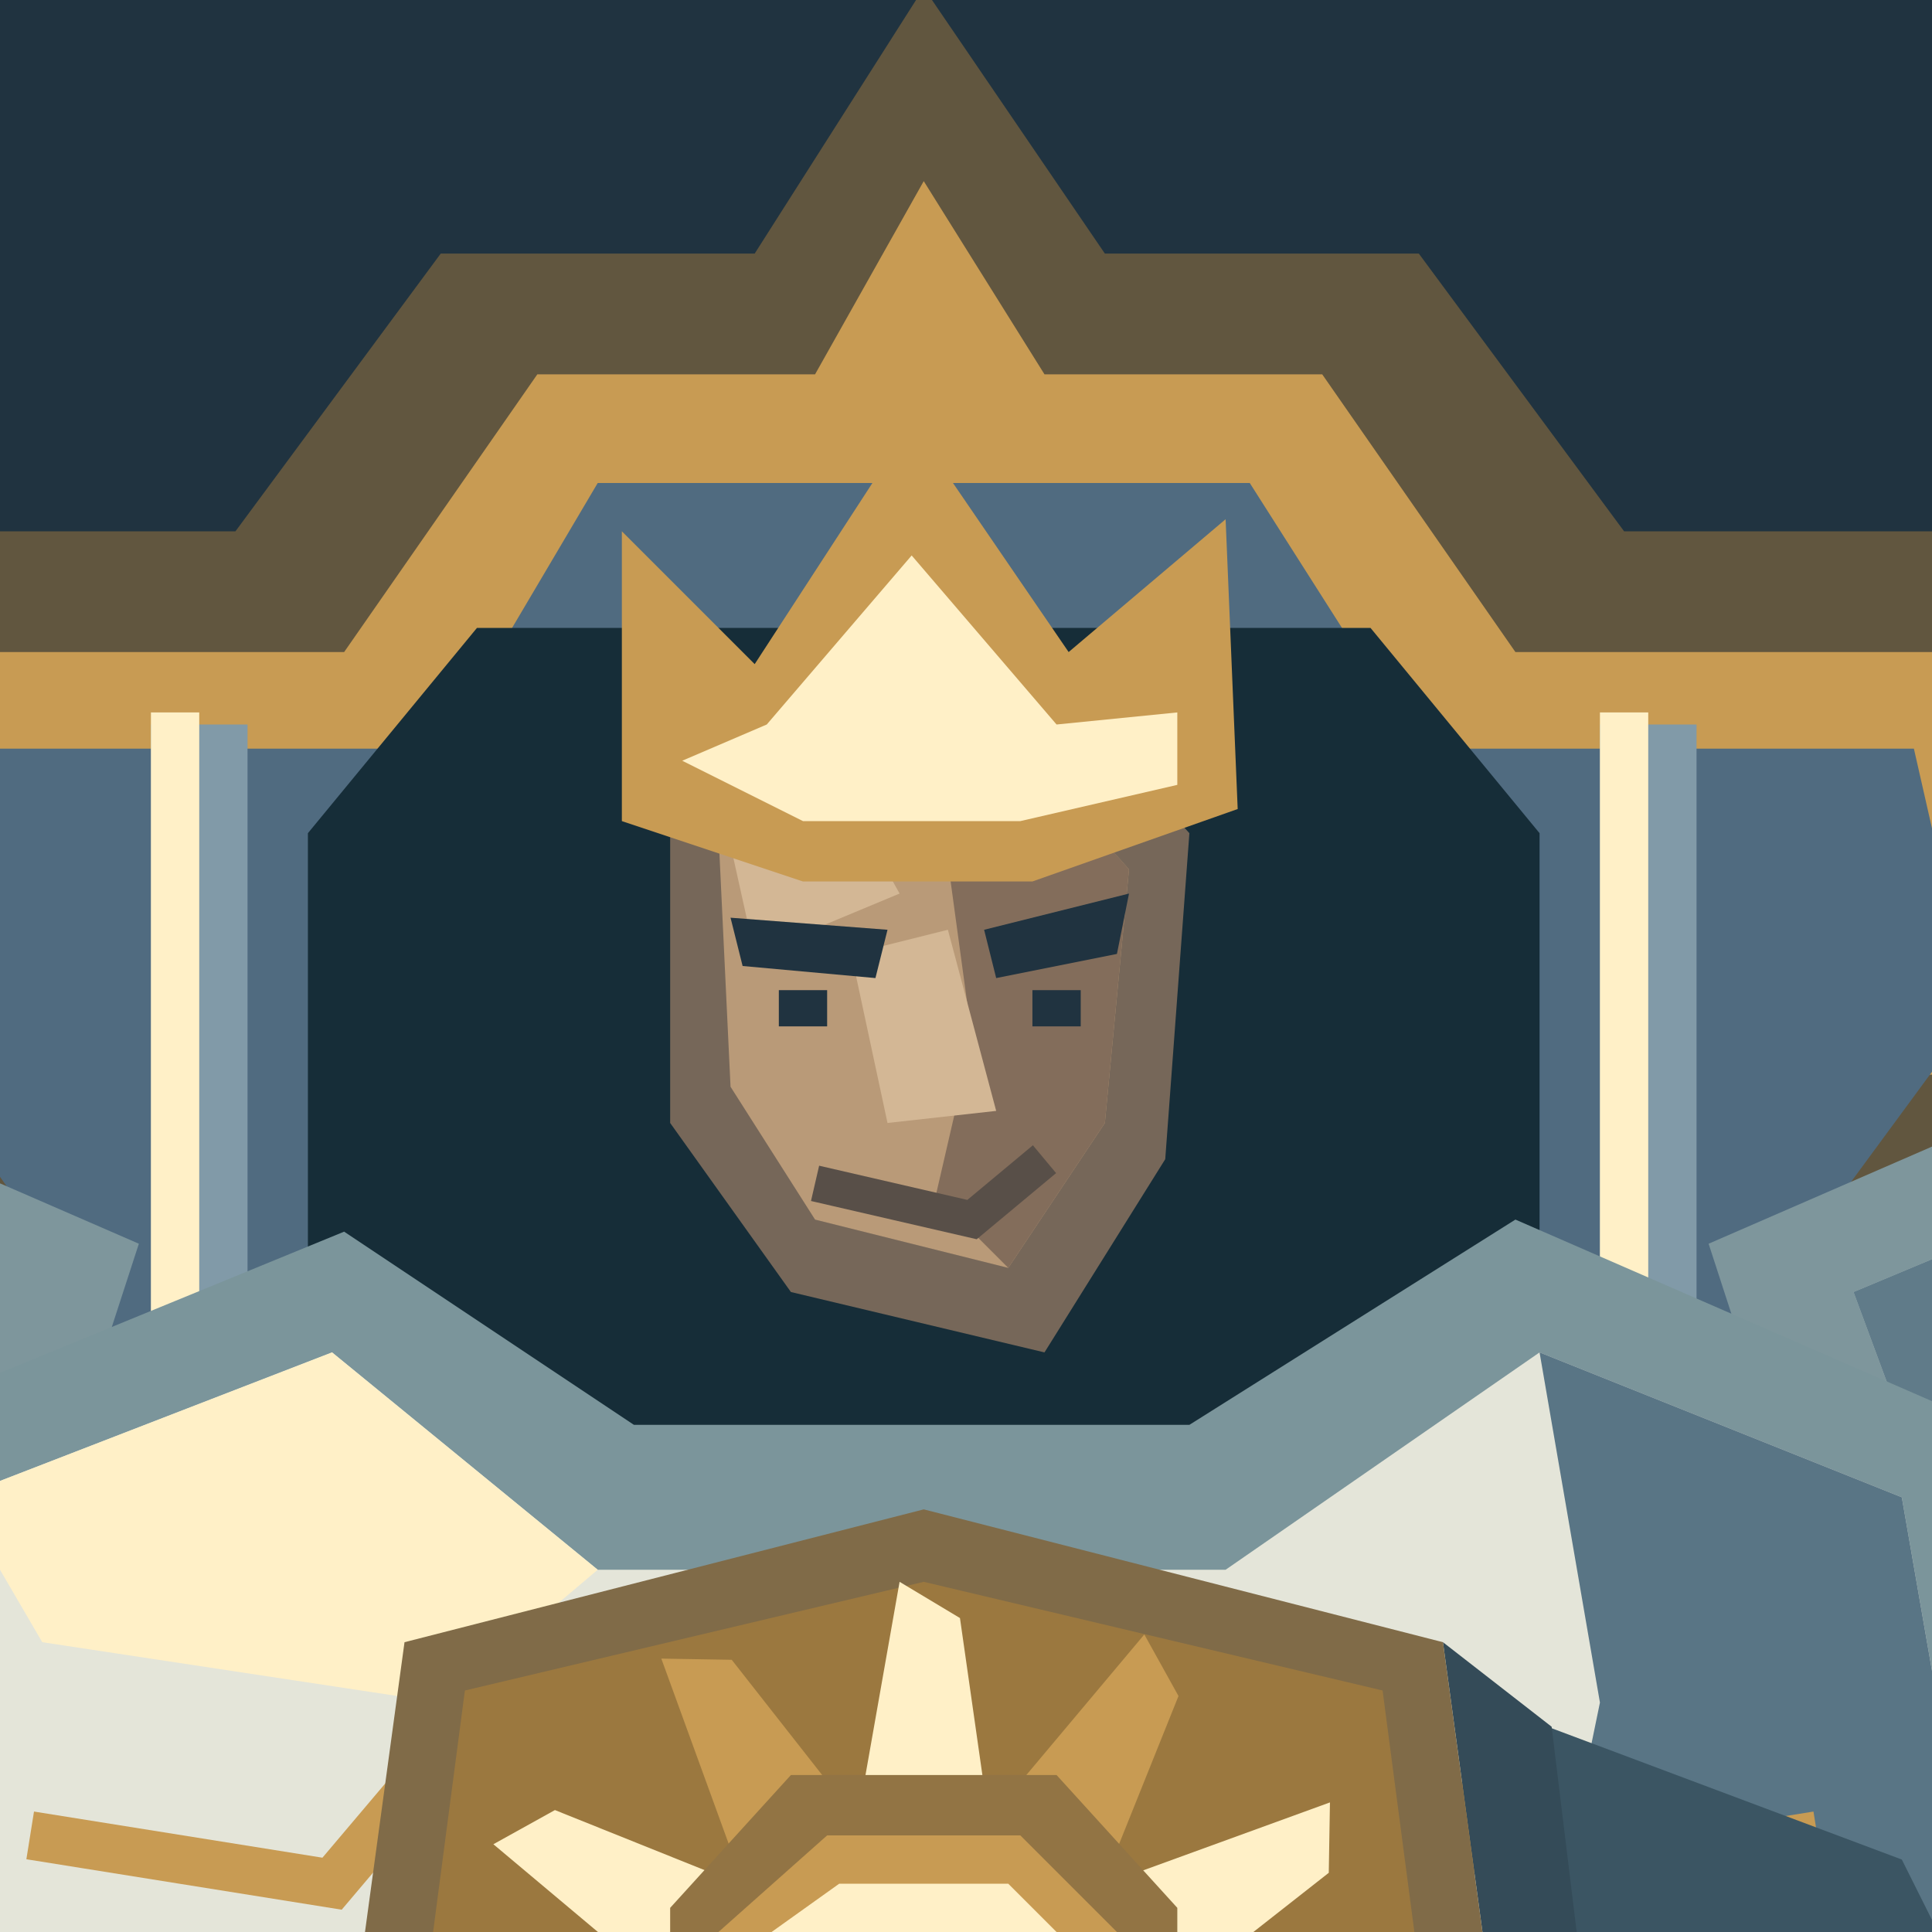
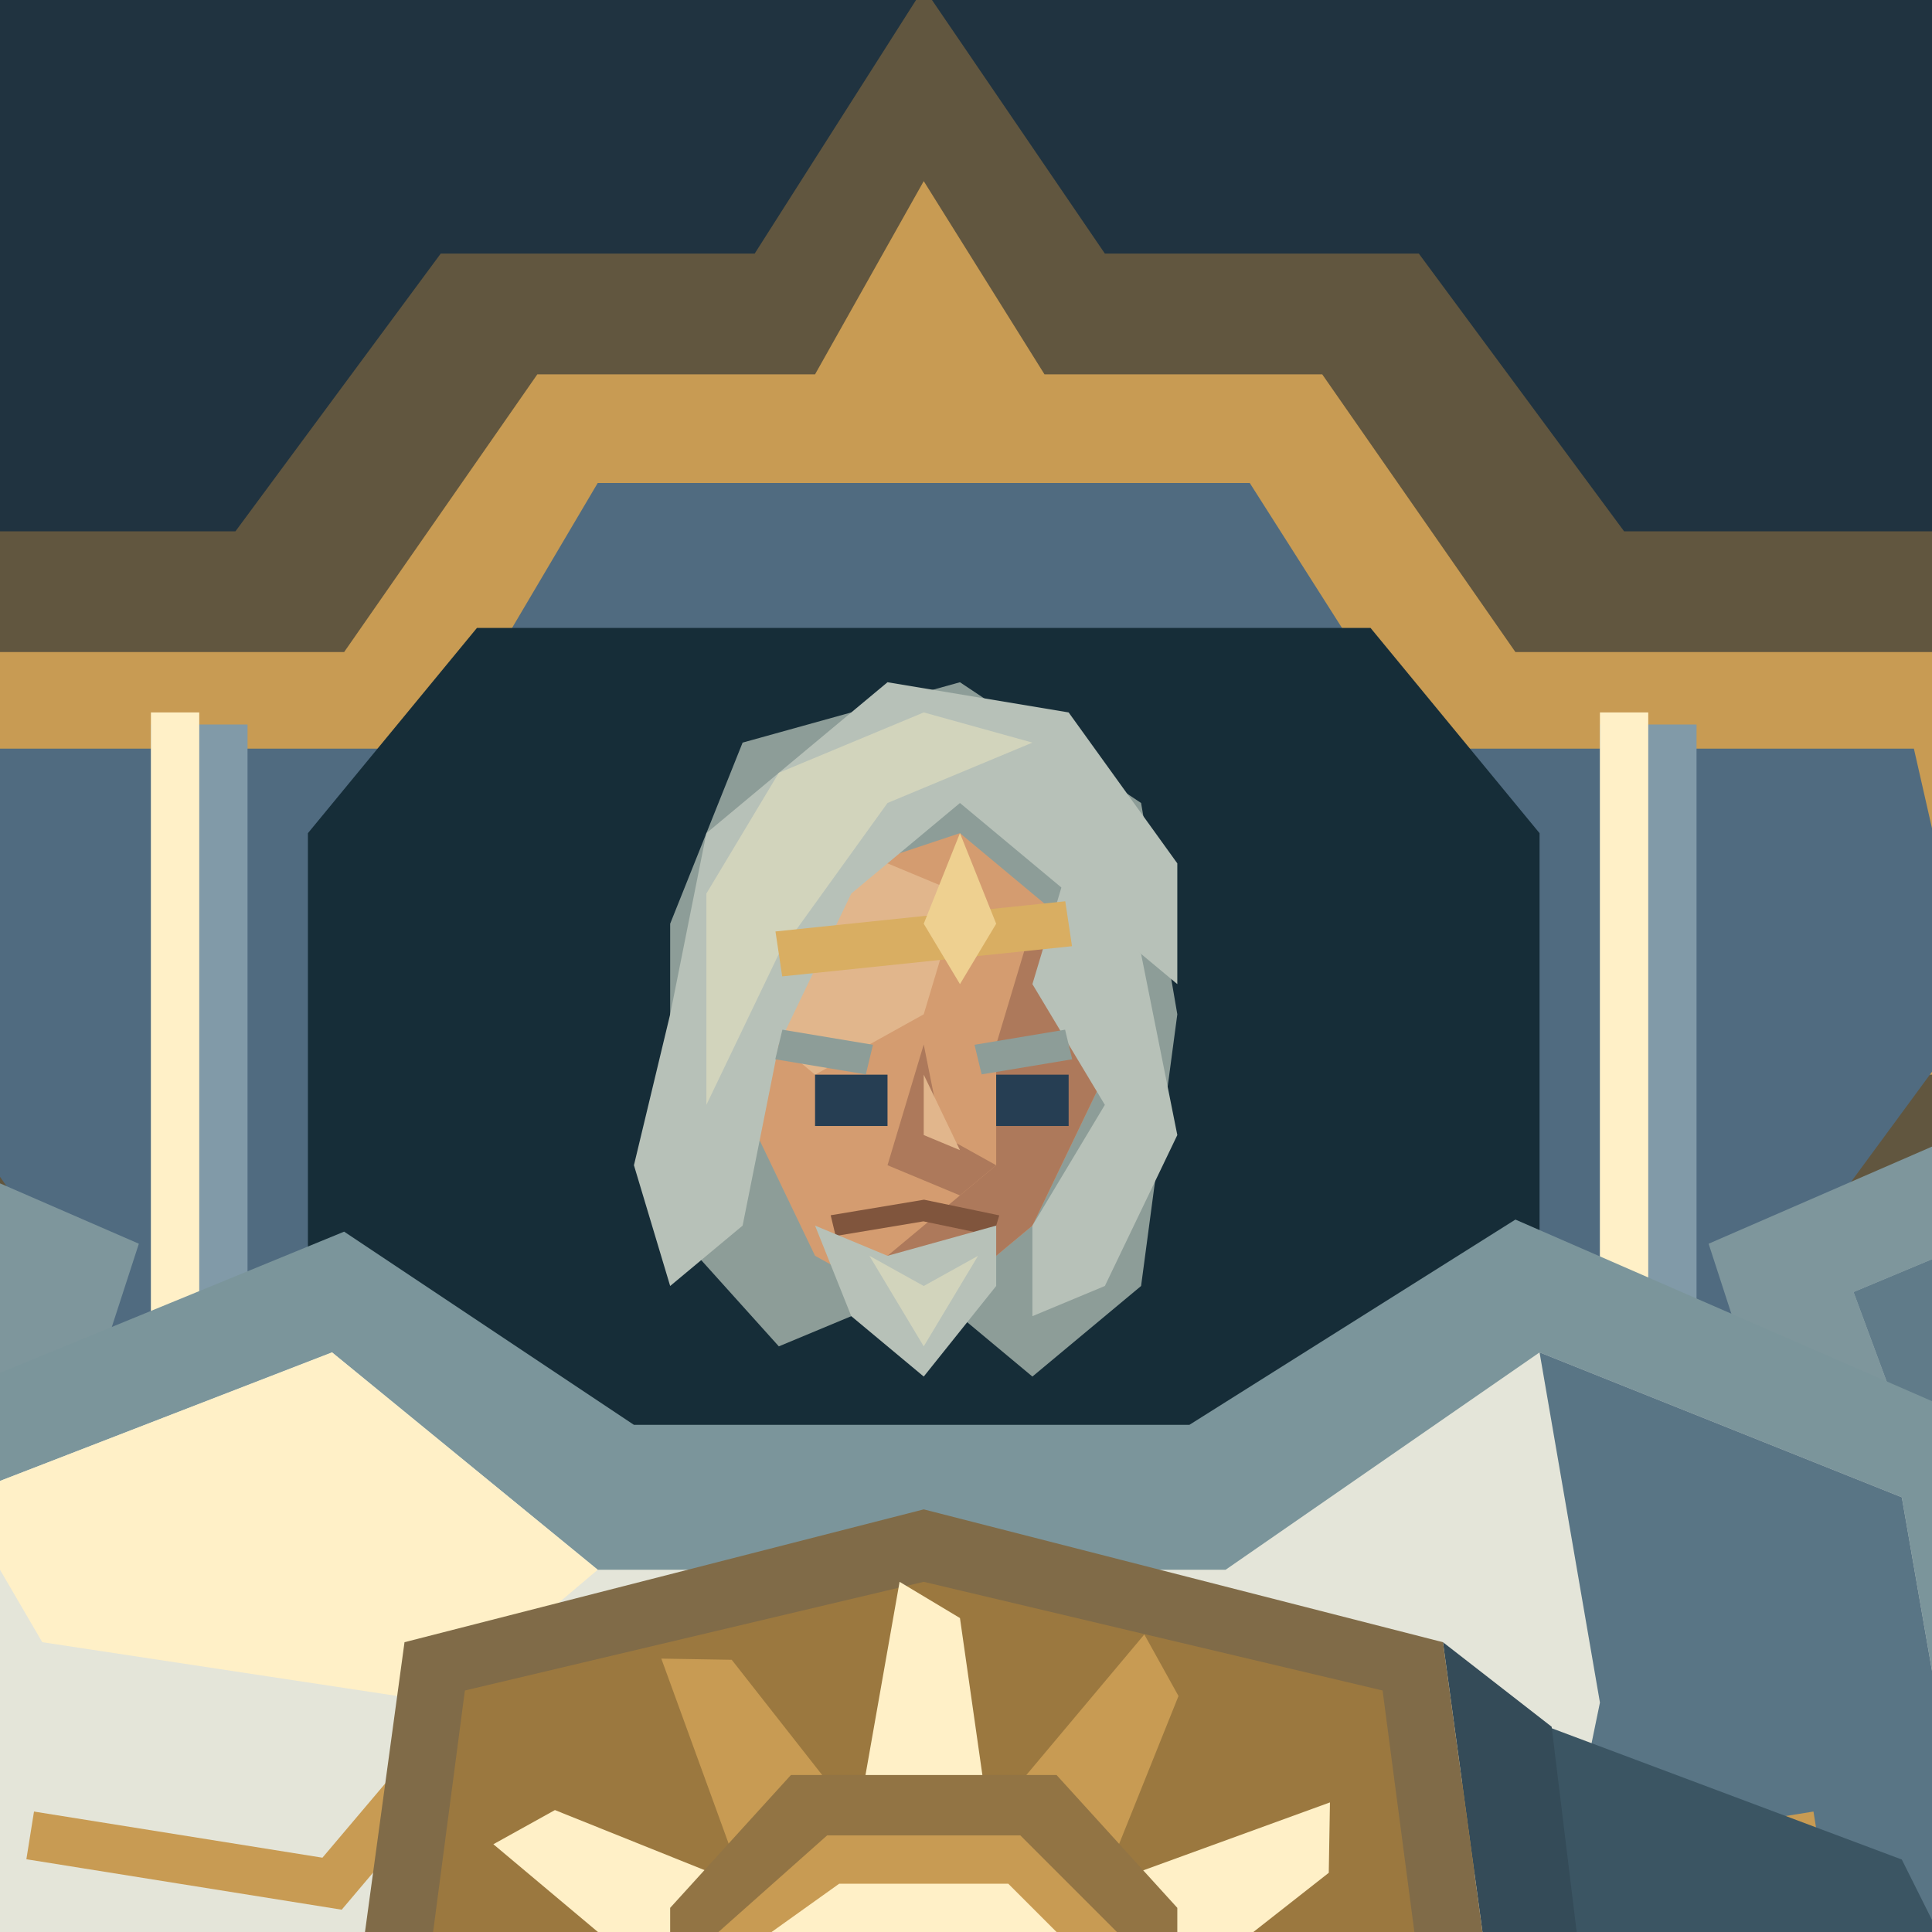
<svg xmlns="http://www.w3.org/2000/svg" width="128" height="128" viewBox="0 0 128 128">
  <path d="M0 0H128V128H0Z" fill="#203340" />
  <g transform="translate(-150 -8) scale(.8)">
    <polygon points="143,110 151,54 207,54 224,31 250,31 264,9 279,31 305,31 322,54 377,54 385,110 346,155 182,155" fill="#61563f" />
    <polygon points="156,99 163,64 216,64 232,41 255,41 264,25 274,41 297,41 313,64 366,64 372,99" fill="#c89b53" />
    <polygon points="178,94 183,72 224,72 237,50 291,50 305,72 346,72 351,94 326,128 202,128" fill="#506b80" />
    <polygon points="213,79 227,62 301,62 315,79 315,155 213,155" fill="#162d38" />
    <path d="M166 70h8v69h-8Z" fill="#819aa8" />
    <path d="M166 69h4v67h-4Z" fill="#fff0c7" />
    <path d="M200 70h8v69h-8Z" fill="#819aa8" />
    <path d="M200 69h4v67h-4Z" fill="#fff0c7" />
    <path d="M320 70h8v69h-8Z" fill="#819aa8" />
    <path d="M320 69h4v67h-4Z" fill="#fff0c7" />
    <path d="M354 70h8v69h-8Z" fill="#819aa8" />
    <path d="M354 69h4v67h-4Z" fill="#fff0c7" />
    <polygon points="172,174 356,174 384,249 353,268 175,268 144,249" fill="#4c6673" />
    <polygon points="181,182 347,182 365,241 343,251 185,251 164,241" fill="#819aa8" />
    <polygon points="213,180 315,180 332,251 298,260 264,251 230,260 195,251" fill="#345364" />
    <polygon points="230,187 250,190 241,248 228,251" fill="#506b80" />
    <polygon points="278,189 298,186 307,249 290,252" fill="#506b80" />
    <polygon points="144,249 172,221 185,251 230,260 264,251 298,260 343,251 356,220 384,249 353,268 175,268" fill="#304957" />
    <polygon points="91,135 137,126 172,168 161,205 131,223 100,204 74,178" fill="#4a6470" />
    <polygon points="99,142 131,136 158,170 151,194 129,207 109,191 86,175" fill="#819aa8" />
    <polygon points="99,142 113,145 137,180 129,207 109,191 86,175" fill="#506b80" />
    <polygon points="115,184 143,177 159,194 147,213 124,224 106,209" fill="#c89b53" />
    <polygon points="83,112 130,83 199,113 186,153 139,168 80,150 60,133" fill="#7e969c" />
    <polygon points="85,119 132,94 187,117 177,144 139,155 86,141 72,132" fill="#e4e5d9" />
    <polygon points="132,94 187,117 177,144 161,143 165,120" fill="#819aa8" />
    <polygon points="85,119 132,94 165,120 141,127" fill="#fff0c7" />
    <polyline points="78,131 140,147 178,136" fill="none" stroke="#c89b53" stroke-width="5" />
    <polygon points="80,150 139,168 186,153 178,168 143,183 100,165" fill="#3c5360" />
    <polygon points="104,205 132,211 141,235 124,252 93,251 73,236 77,218" fill="#9b783f" />
    <polygon points="105,214 124,217 130,234 120,243 96,242 82,232 86,223" fill="#c89b53" />
    <polygon points="89,221 100,217 118,225 121,236 99,231" fill="#fff0c7" />
    <polyline points="88,231 99,234 102,243" fill="none" stroke="#9b783f" stroke-width="3" />
    <polyline points="102,230 112,233 115,244" fill="none" stroke="#9b783f" stroke-width="3" />
    <polygon points="125,212 142,207 151,214 144,229 132,233" fill="#c89b53" />
    <polygon points="437,135 391,126 356,168 367,205 397,223 428,204 454,178" fill="#4a6470" />
    <polygon points="429,142 397,136 370,170 377,194 399,207 419,191 442,175" fill="#607b89" />
    <polygon points="429,142 415,145 391,180 399,207 419,191 442,175" fill="#344b5b" />
    <polygon points="413,184 385,177 369,194 381,213 404,224 422,209" fill="#c89b53" />
    <polygon points="445,112 398,83 329,113 342,153 389,168 448,150 468,133" fill="#7e969c" />
    <polygon points="443,119 396,94 341,117 351,144 389,155 442,141 456,132" fill="#bbc9c3" />
    <polygon points="396,94 341,117 351,144 367,143 363,120" fill="#607b89" />
    <polygon points="443,119 396,94 363,120 387,127" fill="#d2d3ae" />
    <polyline points="450,131 388,147 350,136" fill="none" stroke="#c89b53" stroke-width="5" />
    <polygon points="448,150 389,168 342,153 350,168 385,183 428,165" fill="#3c5360" />
    <polygon points="424,205 396,211 387,235 404,252 435,251 455,236 451,218" fill="#9b783f" />
    <polygon points="423,214 404,217 398,234 408,243 432,242 446,232 442,223" fill="#c89b53" />
    <polygon points="439,221 428,217 410,225 407,236 429,231" fill="#d2d3ae" />
    <polyline points="440,231 429,234 426,243" fill="none" stroke="#9b783f" stroke-width="3" />
    <polyline points="426,230 416,233 413,244" fill="none" stroke="#9b783f" stroke-width="3" />
    <polygon points="403,212 386,207 377,214 384,229 396,233" fill="#c89b53" />
    <polygon points="177,128 216,112 240,128 286,128 313,111 352,128 364,183 336,211 192,211 164,183" fill="#7b959b" />
    <polygon points="184,134 215,122 237,140 289,140 315,122 345,134 353,180 329,199 199,199 176,180" fill="#e4e5d9" />
    <polygon points="315,122 345,134 353,180 329,199 313,185 320,151" fill="#597585" />
    <polygon points="184,134 215,122 237,140 224,151 191,146" fill="#fff0c7" />
    <polyline points="190,162 215,166 226,153" fill="none" stroke="#c89b53" stroke-width="4" />
    <polyline points="338,162 313,166 302,153" fill="none" stroke="#c89b53" stroke-width="4" />
    <g transform="translate(0 0)">
-       <polygon points="243,77 251,68 276,68 286,79 284,106 274,122 253,117 243,103" fill="#766759" />
-       <polygon points="247,79 255,73 273,73 281,82 279,103 271,115 255,111 248,100" fill="#b99a78" />
-       <polygon points="265,74 274,74 281,82 279,103 271,115 265,109 268,96" fill="#836d5b" />
-       <polygon points="248,80 257,75 262,84 250,89" fill="#d3b795" />
-       <polygon points="258,89 266,87 270,102 261,103" fill="#d3b795" />
-       <polyline points="255,108 268,111 274,106" fill="none" stroke="#584f48" stroke-width="3" />
-       <polygon points="248,86 261,87 260,91 249,90" fill="#203340" />
-       <polygon points="269,87 281,84 280,89 270,91" fill="#203340" />
-       <path d="M252 92h4v3h-4Z" fill="#203340" />
-       <path d="M273 92h4v3h-4Z" fill="#203340" />
-       <polygon points="239,78 239,54 250,65 263,45 276,64 289,53 290,77 273,83 254,83" fill="#c89b53" />
-       <polygon points="244,73 251,70 263,56 275,70 285,69 285,75 272,78 254,78" fill="#fff0c7" />
+       <g id="emperor-likeness" transform="translate(204 54) scale(3 2.5)">
+         <polygon points="13,13 15,7 21,5 26,9 27,16 26,25 23,28 20,25 16,27 13,23" fill="#8d9d98" />
+         <polygon points="16,12 21,10 24,13 25,18 23,23 20,26 17,24 15,19" fill="#d49c70" />
+         <polygon points="16,13 19,11 21,12 20,16 17,18 16,17" fill="#e1b68c" />
+         <polygon points="23,13 25,18 23,23 20,26 19,24 22,21 22,17" fill="#ad795b" />
+         <polygon points="13,16 14,10 19,5 24,6 27,11 27,15 24,12 21,9 18,12 16,17 15,23 13,25 12,21" fill="#b7c1b8" />
+         <polygon points="14,12 16,8 20,6 23,7 19,9 16,14 14,19" fill="#d2d4bc" />
+         <polygon points="24,11 26,14 27,20 25,25 23,26 23,23 25,19 23,15" fill="#b7c1b8" />
+         <polyline points="16,14 24,13" fill="none" stroke="#d9ae62" stroke-width="1.5" />
+         <polygon points="20,13 21,10 22,13 21,15" fill="#eed090" />
+         <polyline points="16,17 18.5,17.5" fill="none" stroke="#8d9d98" stroke-width="1" />
+         <polyline points="21.5,17.5 24,17" fill="none" stroke="#8d9d98" stroke-width="1" />
+         <rect x="17" y="18" width="2" height="1.7" fill="#263e53" />
+         <rect x="22" y="18" width="2" height="1.7" fill="#263e53" />
+         <polygon points="20,17 19,21 21,22 22,21 20.5,20" fill="#ad795b" />
+         <polygon points="20,18 20,20 21,20.5" fill="#e1b68c" />
+         <polyline points="17.5,23 20,22.5 22,23" fill="none" stroke="#80553d" stroke-width="0.7" />
+         <polygon points="17,23 19,24 22,23 22,25 20,28 18,26" fill="#b7c1b8" />
+         <polygon points="18.5,24 20,25 21.5,24 20,27" fill="#d2d4bc" />
+       </g>
      <polygon points="191,178 214,186 232,183 235,199 199,199 176,180" fill="#a4b3ad" />
      <polygon points="313,152 345,164 353,180 329,199 313,185" fill="#3b5563" />
      <polygon points="289,225 313,190 307,146 316,153 321,194 294,232 269,241 264,235" fill="#344b58" />
    </g>
    <g id="imperial-sun-insignia">
      <polygon points="221,146 264,135 307,146 313,190 289,225 264,235 239,225 215,190" fill="#806b48" />
      <polygon points="226,150 264,141 302,150 307,188 285,218 264,226 243,218 221,188" fill="#9b783f" />
      <polygon points="269,158 267,144 262,141 259,158" fill="#fff0c7" />
      <polygon points="279.83,163.581 285.098,150.457 282.268,145.359 271.17,158.581" fill="#c89b53" />
      <polygon points="286.419,173.83 297.543,165.098 297.641,159.268 281.419,165.17" fill="#fff0c7" />
      <polygon points="287,186 301,184 304,179 287,176" fill="#c89b53" />
      <polygon points="281.419,196.83 294.543,202.098 299.641,199.268 286.419,188.17" fill="#fff0c7" />
      <polygon points="271.17,203.419 279.902,214.543 285.732,214.641 279.83,198.419" fill="#c89b53" />
      <polygon points="259,204 261,218 266,221 269,204" fill="#fff0c7" />
      <polygon points="248.17,198.419 242.902,211.543 245.732,216.641 256.83,203.419" fill="#c89b53" />
      <polygon points="241.581,188.17 230.457,196.902 230.359,202.732 246.581,196.83" fill="#fff0c7" />
      <polygon points="241,176 227,178 224,183 241,186" fill="#c89b53" />
      <polygon points="246.581,165.17 233.457,159.902 228.359,162.732 241.581,173.83" fill="#fff0c7" />
      <polygon points="256.83,158.581 248.098,147.457 242.268,147.359 248.17,163.581" fill="#c89b53" />
      <polygon points="243,168 253,157 275,157 285,168 285,191 274,203 253,203 243,191" fill="#927444" />
      <polygon points="247,170 256,162 272,162 280,170 280,188 271,198 256,198 247,188" fill="#c89b53" />
      <polygon points="250,171 257,166 271,166 277,172 273,182 261,185 250,181" fill="#fff0c7" />
      <polygon points="257,181 265,173 273,181 265,194" fill="#b3dad0" />
    </g>
    <polygon points="167,250 214,240 264,246 314,240 361,250 351,258 306,251 264,257 222,251 177,258" fill="#c89b53" />
    <polygon points="167,263 214,253 264,259 314,253 361,263 351,271 306,264 264,270 222,264 177,271" fill="#c89b53" />
  </g>
</svg>
